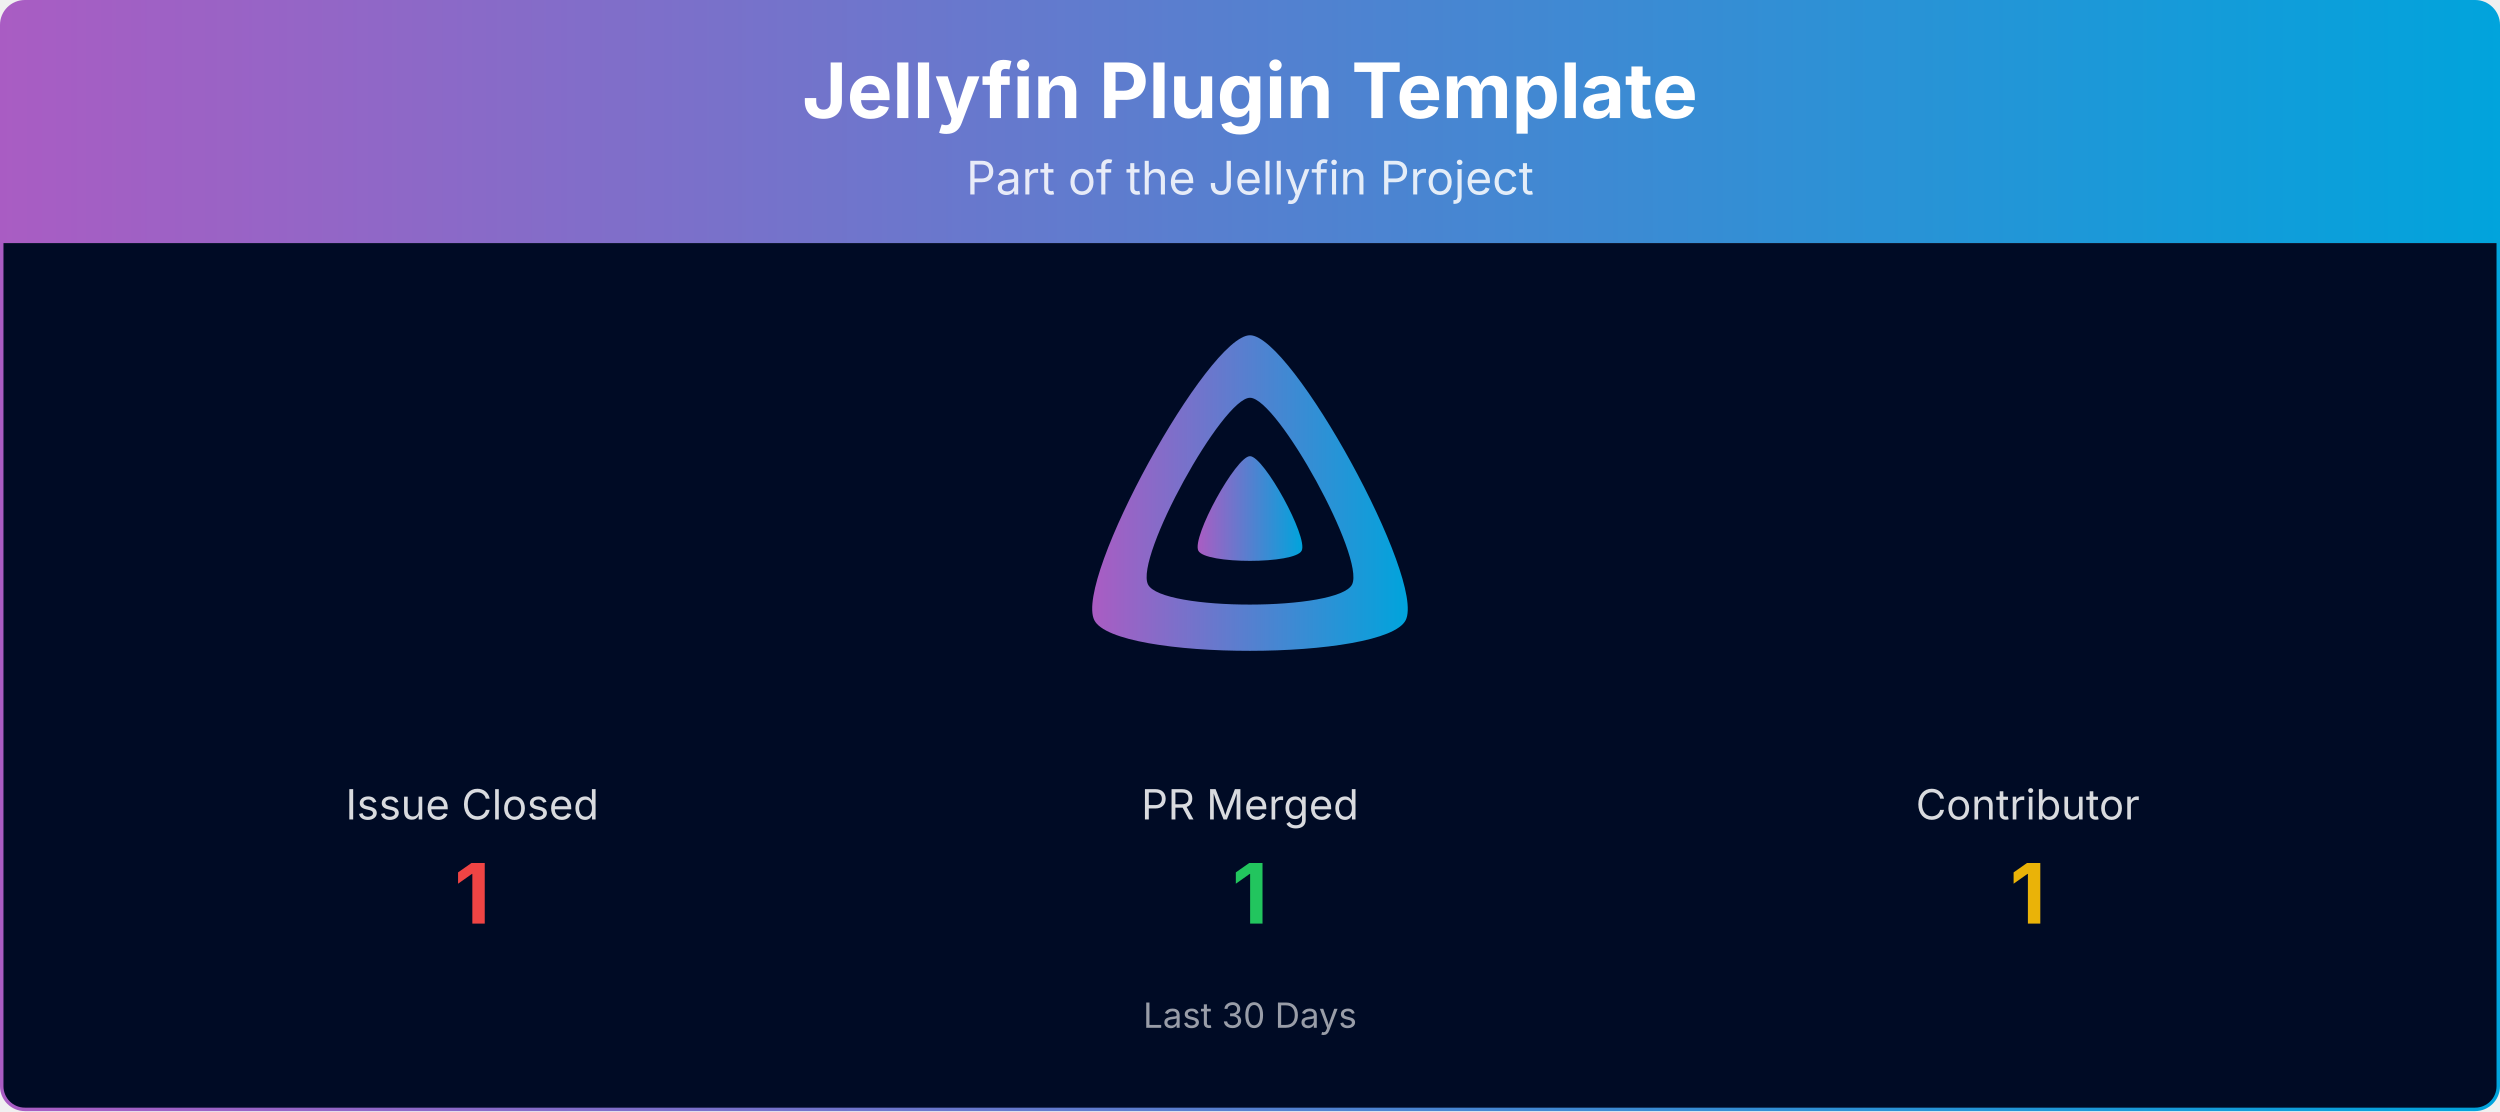
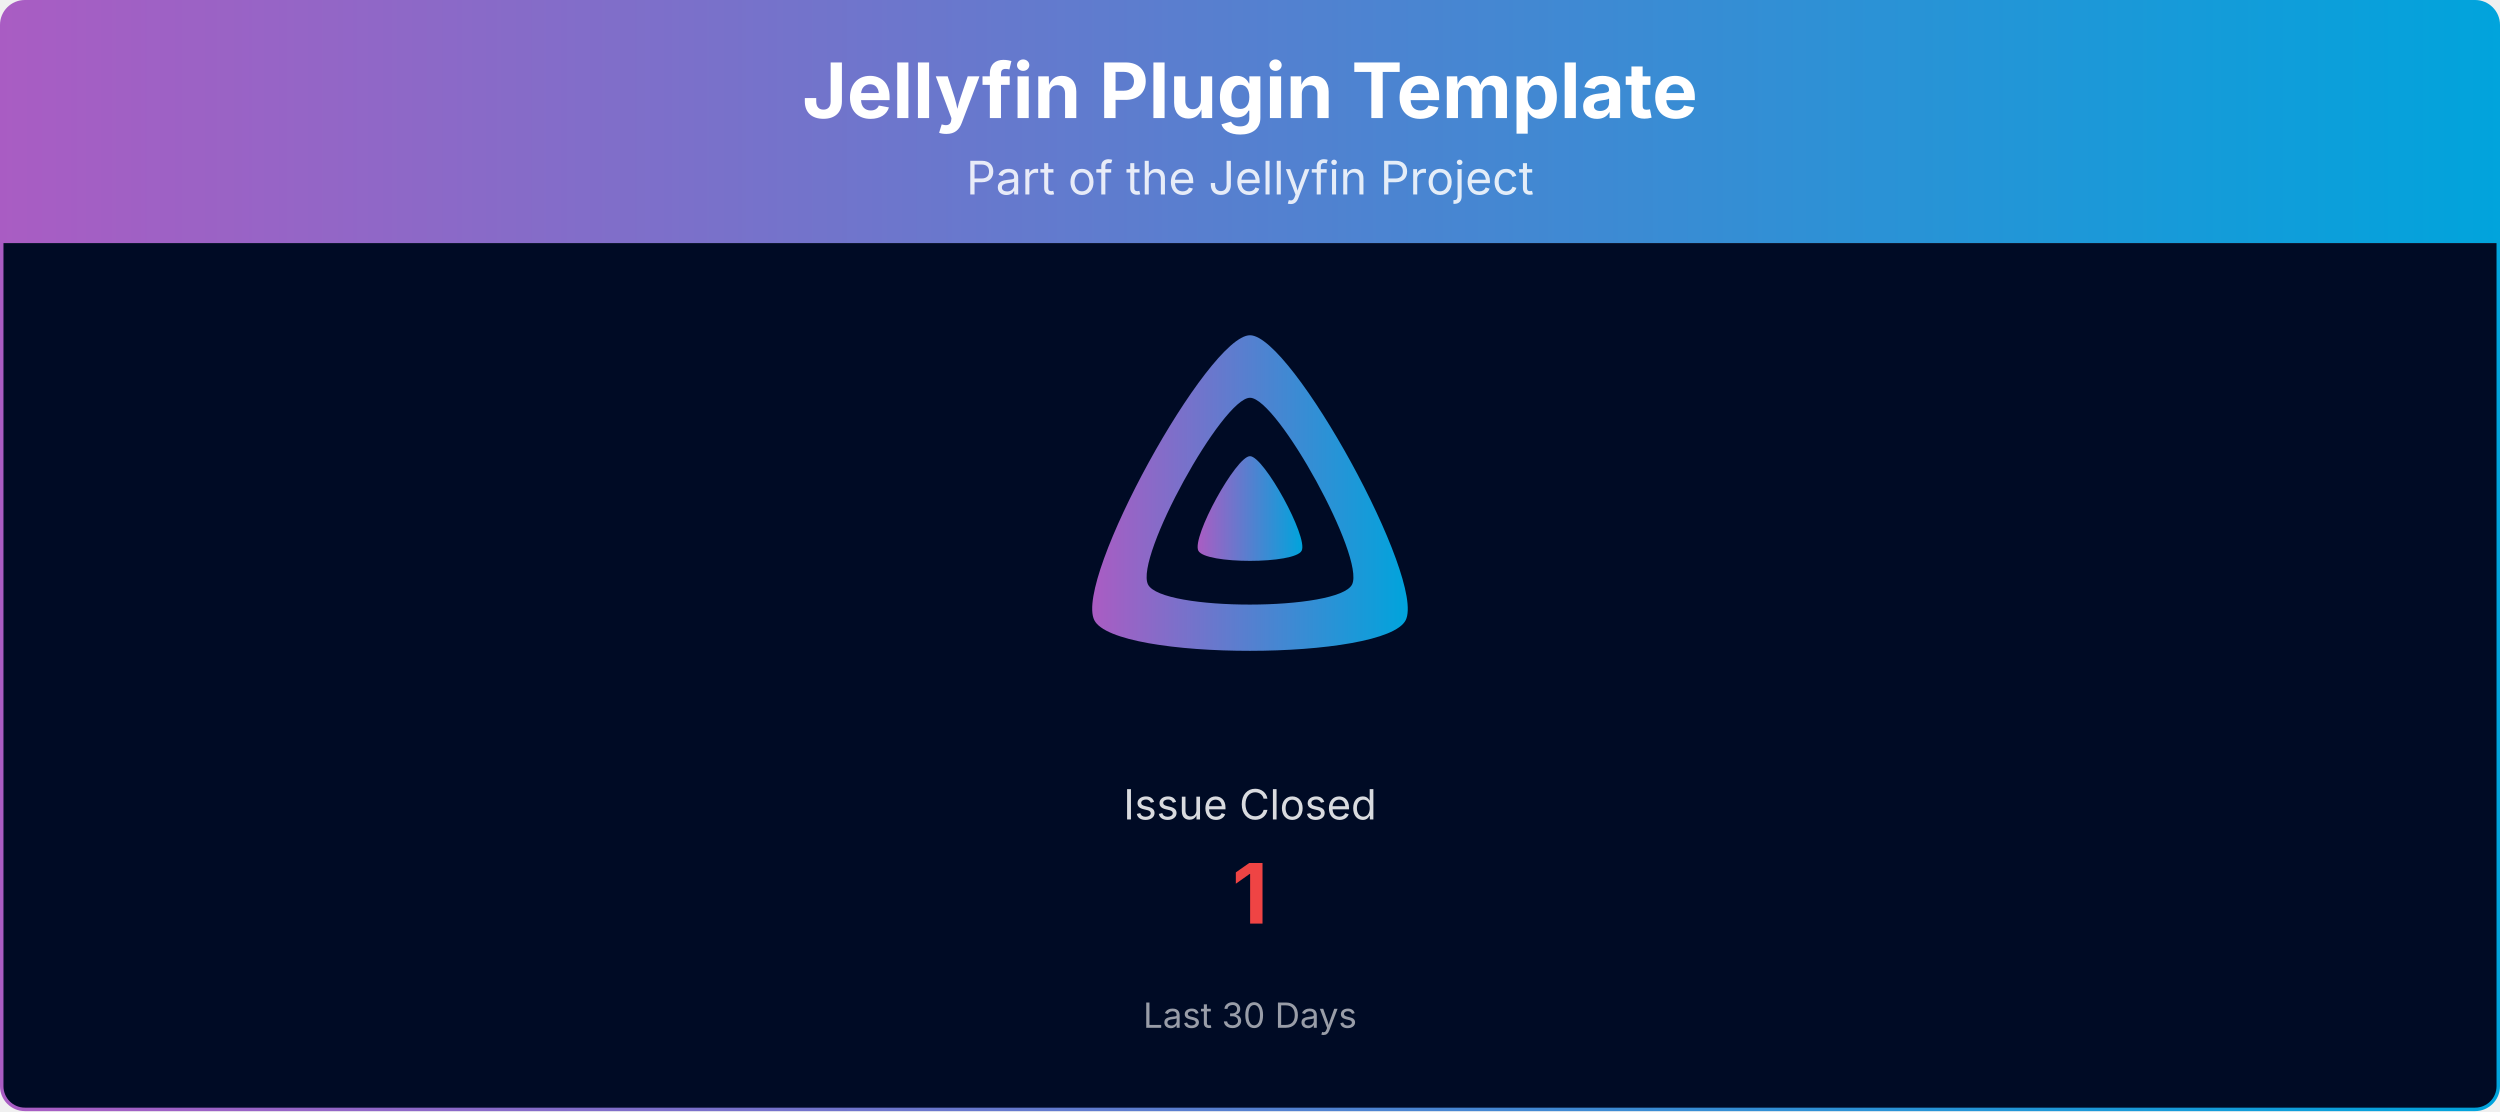
<svg xmlns="http://www.w3.org/2000/svg" viewBox="0 0 1080 480" width="100%" role="img" aria-label="Jellyfin Plugin Template">
  <defs>
    <linearGradient id="banner-jellyfin-plugin-template-grad" x1="0" y1="0" x2="1" y2="0">
      <stop offset="0%" stop-color="#AA5CC3" />
      <stop offset="100%" stop-color="#00A4DC" />
    </linearGradient>
    <clipPath id="banner-jellyfin-plugin-template-grad-clip">
      <rect x="0.75" y="0.75" width="1078.5" height="478.5" rx="10" ry="10" />
    </clipPath>
  </defs>
  <g clip-path="url(#banner-jellyfin-plugin-template-grad-clip)">
    <path d="M0.75,10.75 A10.0,10.0 0 0 1 10.75,0.75 L1069.25,0.75 A10.0,10.0 0 0 1 1079.25,10.75 L1079.25,105.00 L0.75,105.00 Z" fill="url(#banner-jellyfin-plugin-template-grad)" />
    <text x="540.0" y="51" text-anchor="middle" font-size="33" font-weight="700" font-family="Plus Jakarta Sans, system-ui, -apple-system, Segoe UI, sans-serif" fill="#ffffff">Jellyfin Plugin Template</text>
    <text x="540.0" y="84" text-anchor="middle" font-size="20" font-family="Plus Jakarta Sans, system-ui, -apple-system, Segoe UI, sans-serif" fill="#ffffff" opacity="0.85">Part of the Jellyfin Project</text>
    <rect x="0.75" y="105" width="1078.5" height="374.25" fill="#000b25" />
    <g transform="translate(465.00,138.00) scale(0.29297)">
      <path fill="url(#banner-jellyfin-plugin-template-grad)" fill-rule="evenodd" d="M256,23.3c-61.6,0-259.8,359.4-229.6,420.1s429.3,60,459.2,0S317.6,23.3,256,23.3zM406.5,390.8c-19.6,39.3-281.1,39.8-300.9,0s110.1-275.3,150.4-275.3S426.1,351.4,406.5,390.8z" />
      <path fill="url(#banner-jellyfin-plugin-template-grad)" d="M256,201.6c-20.4,0-86.2,119.3-76.2,139.4s142.5,19.9,152.4,0S276.5,201.6,256,201.6z" />
    </g>
-     <text x="204.0" y="354.0" text-anchor="middle" font-size="18" font-family="Plus Jakarta Sans, system-ui, -apple-system, Segoe UI, sans-serif" fill="#ffffff" opacity="0.85">Issue Closed</text>
-     <text x="204.0" y="399.0" text-anchor="middle" font-size="36" font-weight="700" font-family="Plus Jakarta Sans, system-ui, -apple-system, Segoe UI, sans-serif" fill="#ef4444">1</text>
-     <text x="540.0" y="354.0" text-anchor="middle" font-size="18" font-family="Plus Jakarta Sans, system-ui, -apple-system, Segoe UI, sans-serif" fill="#ffffff" opacity="0.85">PR Merged</text>
-     <text x="540.0" y="399.0" text-anchor="middle" font-size="36" font-weight="700" font-family="Plus Jakarta Sans, system-ui, -apple-system, Segoe UI, sans-serif" fill="#22c55e">1</text>
-     <text x="876.0" y="354.0" text-anchor="middle" font-size="18" font-family="Plus Jakarta Sans, system-ui, -apple-system, Segoe UI, sans-serif" fill="#ffffff" opacity="0.85">Contributor</text>
-     <text x="876.0" y="399.0" text-anchor="middle" font-size="36" font-weight="700" font-family="Plus Jakarta Sans, system-ui, -apple-system, Segoe UI, sans-serif" fill="#eab308">1</text>
+     <text x="540.0" y="354.0" text-anchor="middle" font-size="18" font-family="Plus Jakarta Sans, system-ui, -apple-system, Segoe UI, sans-serif" fill="#ffffff" opacity="0.85">Issue Closed</text>
+     <text x="540.0" y="399.0" text-anchor="middle" font-size="36" font-weight="700" font-family="Plus Jakarta Sans, system-ui, -apple-system, Segoe UI, sans-serif" fill="#ef4444">1</text>
    <text x="540.0" y="444.0" text-anchor="middle" font-size="15" font-family="Plus Jakarta Sans, system-ui, -apple-system, Segoe UI, sans-serif" fill="#ffffff" opacity="0.6">Last 30 Days</text>
  </g>
  <rect x="0.75" y="0.75" width="1078.5" height="478.5" rx="10" ry="10" fill="none" stroke="url(#banner-jellyfin-plugin-template-grad)" stroke-width="1.5" />
</svg>
